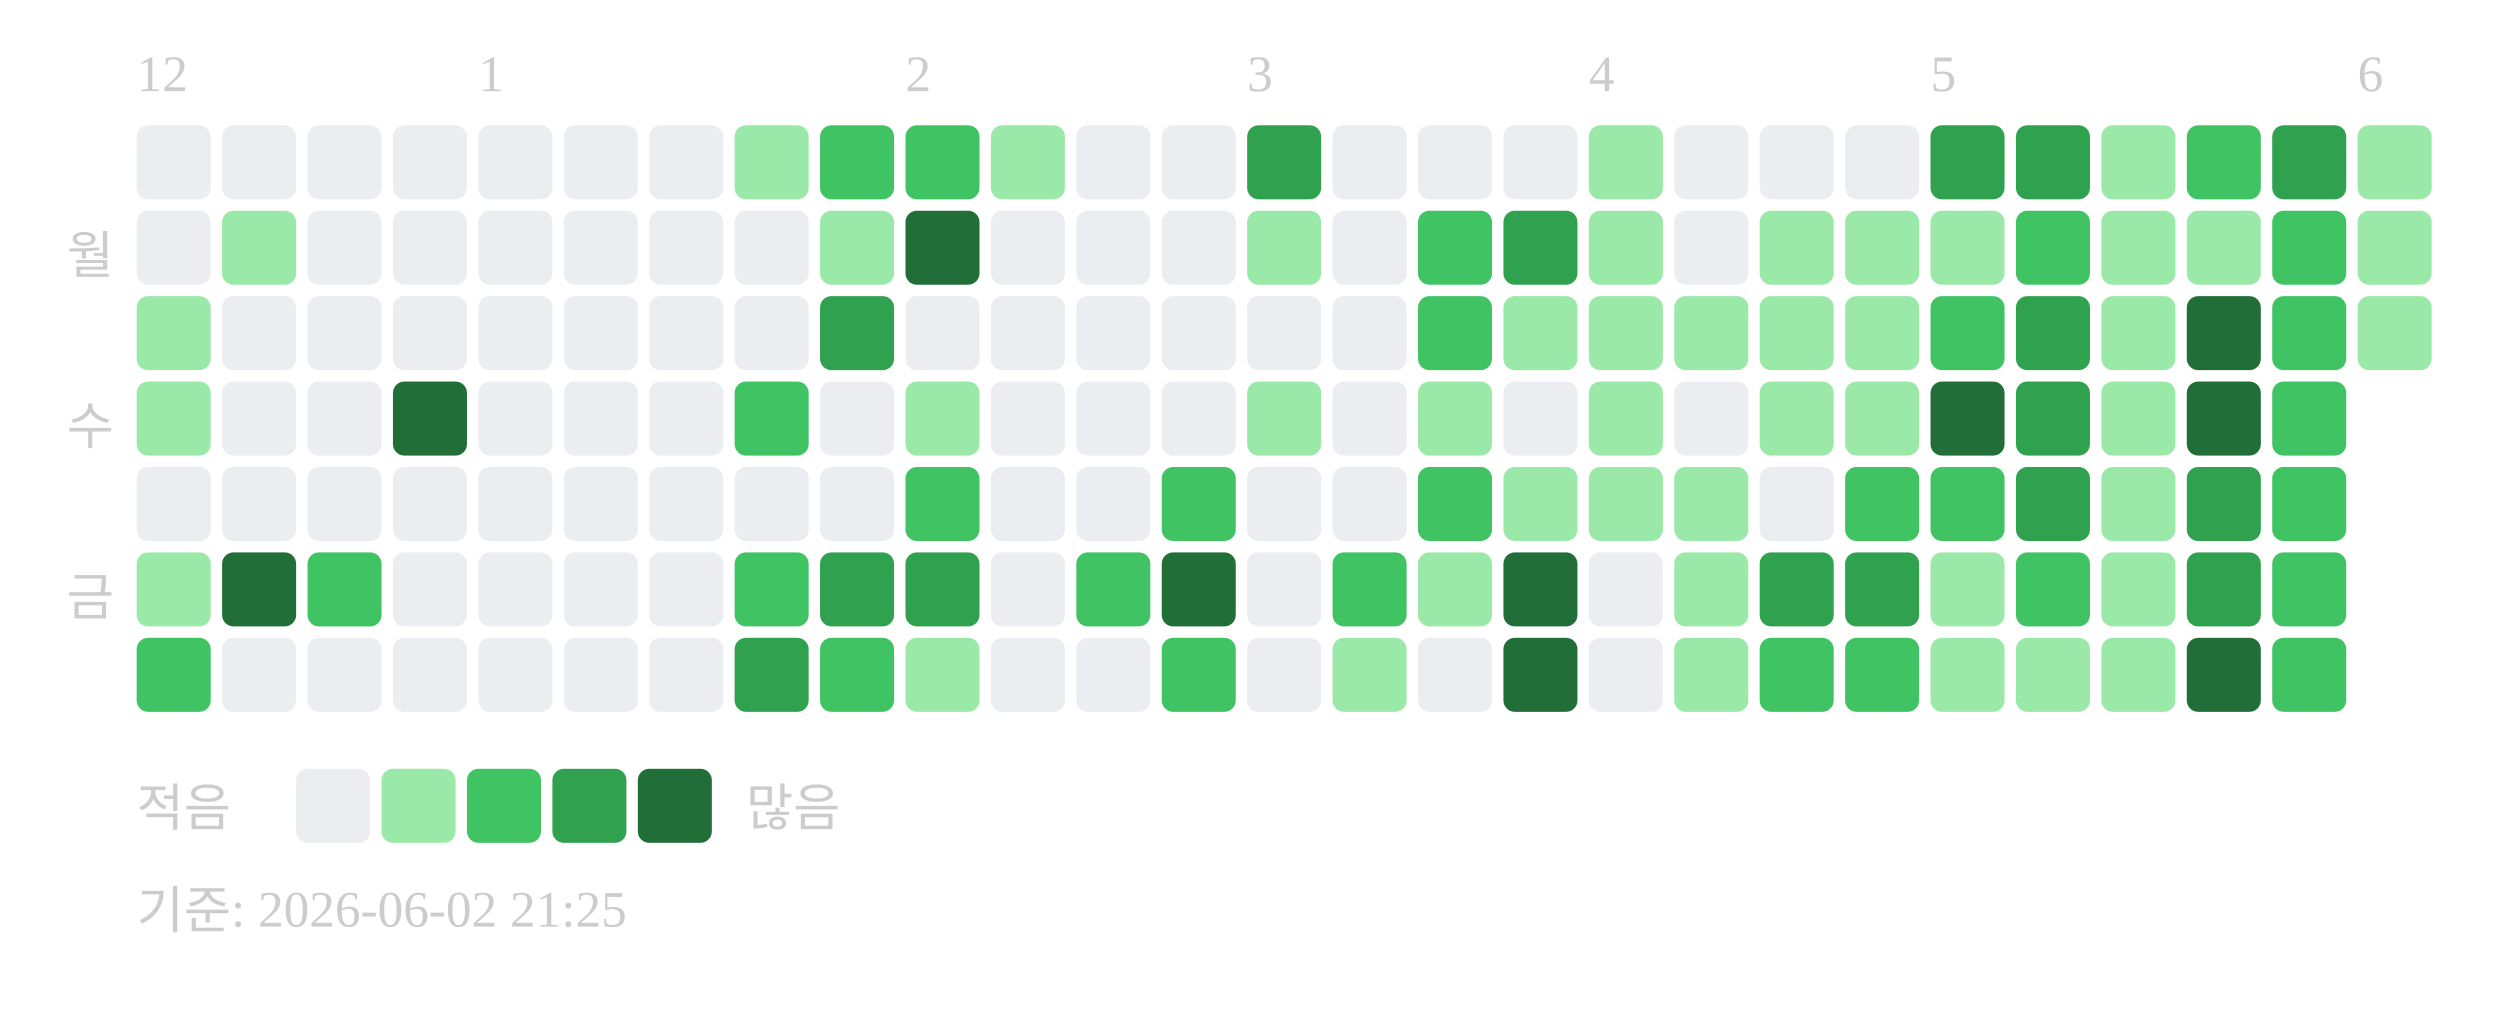
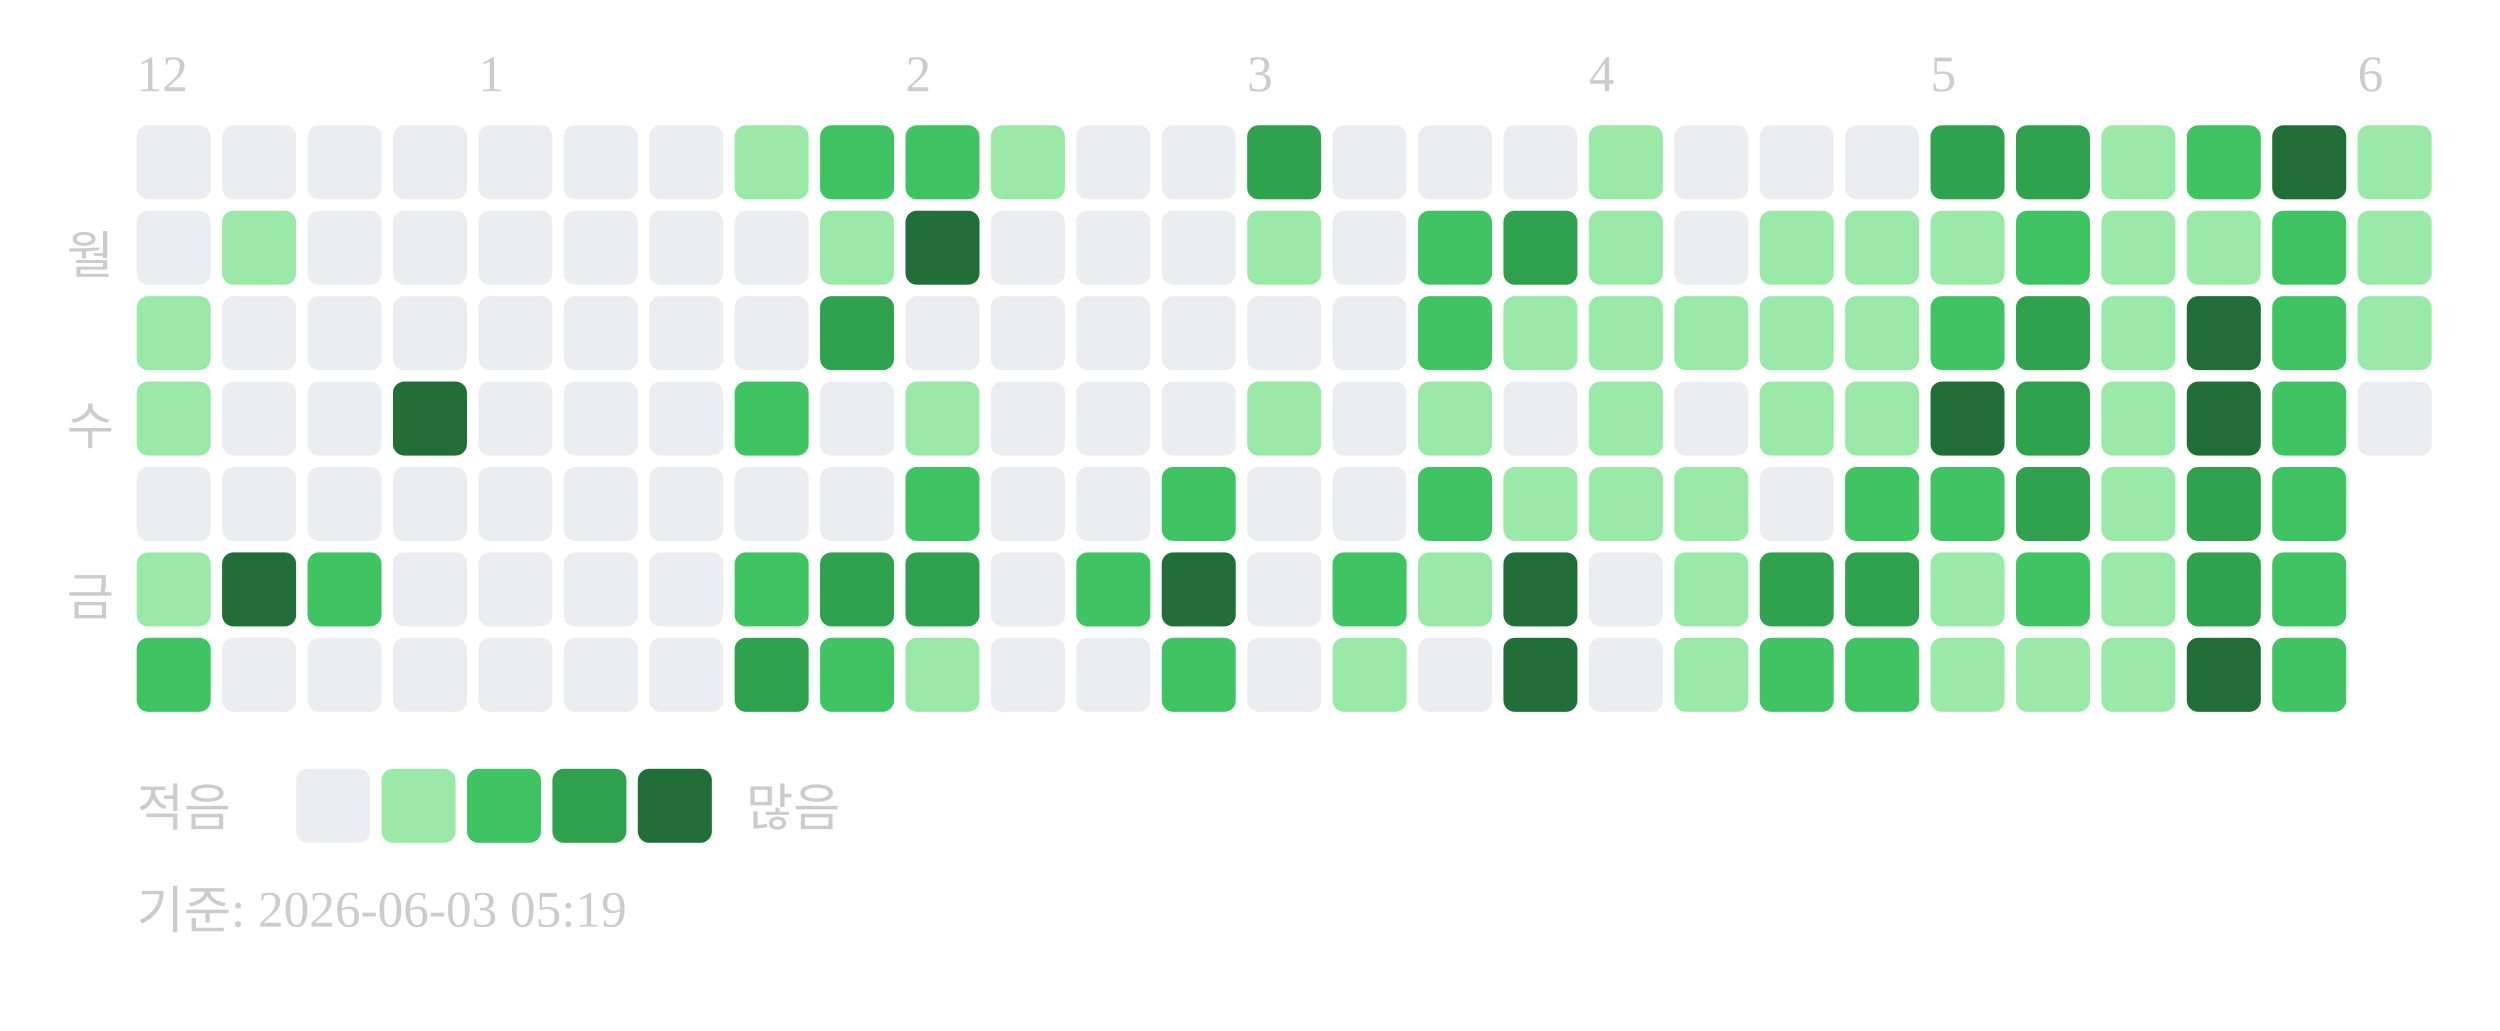
<svg xmlns="http://www.w3.org/2000/svg" width="439" height="181">
  <text x="24" y="16" font-size="9" fill="#cccccc">12</text>
  <text x="84" y="16" font-size="9" fill="#cccccc">1</text>
  <text x="159" y="16" font-size="9" fill="#cccccc">2</text>
  <text x="219" y="16" font-size="9" fill="#cccccc">3</text>
  <text x="279" y="16" font-size="9" fill="#cccccc">4</text>
  <text x="339" y="16" font-size="9" fill="#cccccc">5</text>
  <text x="414" y="16" font-size="9" fill="#cccccc">6</text>
  <text x="20" y="48" text-anchor="end" font-size="9" fill="#cccccc">월</text>
  <text x="20" y="78" text-anchor="end" font-size="9" fill="#cccccc">수</text>
  <text x="20" y="108" text-anchor="end" font-size="9" fill="#cccccc">금</text>
  <rect x="24" y="22" width="13" height="13" rx="2" fill="#ebedf0" />
  <rect x="24" y="37" width="13" height="13" rx="2" fill="#ebedf0" />
  <rect x="24" y="52" width="13" height="13" rx="2" fill="#9be9a8" />
  <rect x="24" y="67" width="13" height="13" rx="2" fill="#9be9a8" />
  <rect x="24" y="82" width="13" height="13" rx="2" fill="#ebedf0" />
  <rect x="24" y="97" width="13" height="13" rx="2" fill="#9be9a8" />
  <rect x="24" y="112" width="13" height="13" rx="2" fill="#40c463" />
  <rect x="39" y="22" width="13" height="13" rx="2" fill="#ebedf0" />
  <rect x="39" y="37" width="13" height="13" rx="2" fill="#9be9a8" />
  <rect x="39" y="52" width="13" height="13" rx="2" fill="#ebedf0" />
  <rect x="39" y="67" width="13" height="13" rx="2" fill="#ebedf0" />
  <rect x="39" y="82" width="13" height="13" rx="2" fill="#ebedf0" />
  <rect x="39" y="97" width="13" height="13" rx="2" fill="#216e39" />
  <rect x="39" y="112" width="13" height="13" rx="2" fill="#ebedf0" />
  <rect x="54" y="22" width="13" height="13" rx="2" fill="#ebedf0" />
  <rect x="54" y="37" width="13" height="13" rx="2" fill="#ebedf0" />
  <rect x="54" y="52" width="13" height="13" rx="2" fill="#ebedf0" />
  <rect x="54" y="67" width="13" height="13" rx="2" fill="#ebedf0" />
  <rect x="54" y="82" width="13" height="13" rx="2" fill="#ebedf0" />
  <rect x="54" y="97" width="13" height="13" rx="2" fill="#40c463" />
  <rect x="54" y="112" width="13" height="13" rx="2" fill="#ebedf0" />
  <rect x="69" y="22" width="13" height="13" rx="2" fill="#ebedf0" />
  <rect x="69" y="37" width="13" height="13" rx="2" fill="#ebedf0" />
  <rect x="69" y="52" width="13" height="13" rx="2" fill="#ebedf0" />
  <rect x="69" y="67" width="13" height="13" rx="2" fill="#216e39" />
  <rect x="69" y="82" width="13" height="13" rx="2" fill="#ebedf0" />
  <rect x="69" y="97" width="13" height="13" rx="2" fill="#ebedf0" />
  <rect x="69" y="112" width="13" height="13" rx="2" fill="#ebedf0" />
  <rect x="84" y="22" width="13" height="13" rx="2" fill="#ebedf0" />
  <rect x="84" y="37" width="13" height="13" rx="2" fill="#ebedf0" />
  <rect x="84" y="52" width="13" height="13" rx="2" fill="#ebedf0" />
  <rect x="84" y="67" width="13" height="13" rx="2" fill="#ebedf0" />
  <rect x="84" y="82" width="13" height="13" rx="2" fill="#ebedf0" />
  <rect x="84" y="97" width="13" height="13" rx="2" fill="#ebedf0" />
  <rect x="84" y="112" width="13" height="13" rx="2" fill="#ebedf0" />
  <rect x="99" y="22" width="13" height="13" rx="2" fill="#ebedf0" />
  <rect x="99" y="37" width="13" height="13" rx="2" fill="#ebedf0" />
  <rect x="99" y="52" width="13" height="13" rx="2" fill="#ebedf0" />
  <rect x="99" y="67" width="13" height="13" rx="2" fill="#ebedf0" />
  <rect x="99" y="82" width="13" height="13" rx="2" fill="#ebedf0" />
  <rect x="99" y="97" width="13" height="13" rx="2" fill="#ebedf0" />
  <rect x="99" y="112" width="13" height="13" rx="2" fill="#ebedf0" />
  <rect x="114" y="22" width="13" height="13" rx="2" fill="#ebedf0" />
  <rect x="114" y="37" width="13" height="13" rx="2" fill="#ebedf0" />
  <rect x="114" y="52" width="13" height="13" rx="2" fill="#ebedf0" />
  <rect x="114" y="67" width="13" height="13" rx="2" fill="#ebedf0" />
  <rect x="114" y="82" width="13" height="13" rx="2" fill="#ebedf0" />
  <rect x="114" y="97" width="13" height="13" rx="2" fill="#ebedf0" />
  <rect x="114" y="112" width="13" height="13" rx="2" fill="#ebedf0" />
  <rect x="129" y="22" width="13" height="13" rx="2" fill="#9be9a8" />
  <rect x="129" y="37" width="13" height="13" rx="2" fill="#ebedf0" />
  <rect x="129" y="52" width="13" height="13" rx="2" fill="#ebedf0" />
  <rect x="129" y="67" width="13" height="13" rx="2" fill="#40c463" />
  <rect x="129" y="82" width="13" height="13" rx="2" fill="#ebedf0" />
  <rect x="129" y="97" width="13" height="13" rx="2" fill="#40c463" />
  <rect x="129" y="112" width="13" height="13" rx="2" fill="#30a14e" />
  <rect x="144" y="22" width="13" height="13" rx="2" fill="#40c463" />
  <rect x="144" y="37" width="13" height="13" rx="2" fill="#9be9a8" />
  <rect x="144" y="52" width="13" height="13" rx="2" fill="#30a14e" />
  <rect x="144" y="67" width="13" height="13" rx="2" fill="#ebedf0" />
  <rect x="144" y="82" width="13" height="13" rx="2" fill="#ebedf0" />
  <rect x="144" y="97" width="13" height="13" rx="2" fill="#30a14e" />
  <rect x="144" y="112" width="13" height="13" rx="2" fill="#40c463" />
  <rect x="159" y="22" width="13" height="13" rx="2" fill="#40c463" />
  <rect x="159" y="37" width="13" height="13" rx="2" fill="#216e39" />
  <rect x="159" y="52" width="13" height="13" rx="2" fill="#ebedf0" />
  <rect x="159" y="67" width="13" height="13" rx="2" fill="#9be9a8" />
  <rect x="159" y="82" width="13" height="13" rx="2" fill="#40c463" />
  <rect x="159" y="97" width="13" height="13" rx="2" fill="#30a14e" />
  <rect x="159" y="112" width="13" height="13" rx="2" fill="#9be9a8" />
  <rect x="174" y="22" width="13" height="13" rx="2" fill="#9be9a8" />
  <rect x="174" y="37" width="13" height="13" rx="2" fill="#ebedf0" />
  <rect x="174" y="52" width="13" height="13" rx="2" fill="#ebedf0" />
  <rect x="174" y="67" width="13" height="13" rx="2" fill="#ebedf0" />
  <rect x="174" y="82" width="13" height="13" rx="2" fill="#ebedf0" />
  <rect x="174" y="97" width="13" height="13" rx="2" fill="#ebedf0" />
  <rect x="174" y="112" width="13" height="13" rx="2" fill="#ebedf0" />
  <rect x="189" y="22" width="13" height="13" rx="2" fill="#ebedf0" />
  <rect x="189" y="37" width="13" height="13" rx="2" fill="#ebedf0" />
  <rect x="189" y="52" width="13" height="13" rx="2" fill="#ebedf0" />
  <rect x="189" y="67" width="13" height="13" rx="2" fill="#ebedf0" />
  <rect x="189" y="82" width="13" height="13" rx="2" fill="#ebedf0" />
  <rect x="189" y="97" width="13" height="13" rx="2" fill="#40c463" />
  <rect x="189" y="112" width="13" height="13" rx="2" fill="#ebedf0" />
  <rect x="204" y="22" width="13" height="13" rx="2" fill="#ebedf0" />
  <rect x="204" y="37" width="13" height="13" rx="2" fill="#ebedf0" />
  <rect x="204" y="52" width="13" height="13" rx="2" fill="#ebedf0" />
  <rect x="204" y="67" width="13" height="13" rx="2" fill="#ebedf0" />
  <rect x="204" y="82" width="13" height="13" rx="2" fill="#40c463" />
  <rect x="204" y="97" width="13" height="13" rx="2" fill="#216e39" />
  <rect x="204" y="112" width="13" height="13" rx="2" fill="#40c463" />
  <rect x="219" y="22" width="13" height="13" rx="2" fill="#30a14e" />
  <rect x="219" y="37" width="13" height="13" rx="2" fill="#9be9a8" />
  <rect x="219" y="52" width="13" height="13" rx="2" fill="#ebedf0" />
  <rect x="219" y="67" width="13" height="13" rx="2" fill="#9be9a8" />
  <rect x="219" y="82" width="13" height="13" rx="2" fill="#ebedf0" />
  <rect x="219" y="97" width="13" height="13" rx="2" fill="#ebedf0" />
  <rect x="219" y="112" width="13" height="13" rx="2" fill="#ebedf0" />
  <rect x="234" y="22" width="13" height="13" rx="2" fill="#ebedf0" />
  <rect x="234" y="37" width="13" height="13" rx="2" fill="#ebedf0" />
  <rect x="234" y="52" width="13" height="13" rx="2" fill="#ebedf0" />
  <rect x="234" y="67" width="13" height="13" rx="2" fill="#ebedf0" />
  <rect x="234" y="82" width="13" height="13" rx="2" fill="#ebedf0" />
  <rect x="234" y="97" width="13" height="13" rx="2" fill="#40c463" />
  <rect x="234" y="112" width="13" height="13" rx="2" fill="#9be9a8" />
  <rect x="249" y="22" width="13" height="13" rx="2" fill="#ebedf0" />
  <rect x="249" y="37" width="13" height="13" rx="2" fill="#40c463" />
  <rect x="249" y="52" width="13" height="13" rx="2" fill="#40c463" />
  <rect x="249" y="67" width="13" height="13" rx="2" fill="#9be9a8" />
  <rect x="249" y="82" width="13" height="13" rx="2" fill="#40c463" />
  <rect x="249" y="97" width="13" height="13" rx="2" fill="#9be9a8" />
  <rect x="249" y="112" width="13" height="13" rx="2" fill="#ebedf0" />
  <rect x="264" y="22" width="13" height="13" rx="2" fill="#ebedf0" />
  <rect x="264" y="37" width="13" height="13" rx="2" fill="#30a14e" />
  <rect x="264" y="52" width="13" height="13" rx="2" fill="#9be9a8" />
  <rect x="264" y="67" width="13" height="13" rx="2" fill="#ebedf0" />
  <rect x="264" y="82" width="13" height="13" rx="2" fill="#9be9a8" />
  <rect x="264" y="97" width="13" height="13" rx="2" fill="#216e39" />
  <rect x="264" y="112" width="13" height="13" rx="2" fill="#216e39" />
  <rect x="279" y="22" width="13" height="13" rx="2" fill="#9be9a8" />
  <rect x="279" y="37" width="13" height="13" rx="2" fill="#9be9a8" />
  <rect x="279" y="52" width="13" height="13" rx="2" fill="#9be9a8" />
  <rect x="279" y="67" width="13" height="13" rx="2" fill="#9be9a8" />
  <rect x="279" y="82" width="13" height="13" rx="2" fill="#9be9a8" />
  <rect x="279" y="97" width="13" height="13" rx="2" fill="#ebedf0" />
  <rect x="279" y="112" width="13" height="13" rx="2" fill="#ebedf0" />
  <rect x="294" y="22" width="13" height="13" rx="2" fill="#ebedf0" />
  <rect x="294" y="37" width="13" height="13" rx="2" fill="#ebedf0" />
  <rect x="294" y="52" width="13" height="13" rx="2" fill="#9be9a8" />
  <rect x="294" y="67" width="13" height="13" rx="2" fill="#ebedf0" />
  <rect x="294" y="82" width="13" height="13" rx="2" fill="#9be9a8" />
  <rect x="294" y="97" width="13" height="13" rx="2" fill="#9be9a8" />
  <rect x="294" y="112" width="13" height="13" rx="2" fill="#9be9a8" />
  <rect x="309" y="22" width="13" height="13" rx="2" fill="#ebedf0" />
  <rect x="309" y="37" width="13" height="13" rx="2" fill="#9be9a8" />
  <rect x="309" y="52" width="13" height="13" rx="2" fill="#9be9a8" />
  <rect x="309" y="67" width="13" height="13" rx="2" fill="#9be9a8" />
  <rect x="309" y="82" width="13" height="13" rx="2" fill="#ebedf0" />
  <rect x="309" y="97" width="13" height="13" rx="2" fill="#30a14e" />
  <rect x="309" y="112" width="13" height="13" rx="2" fill="#40c463" />
  <rect x="324" y="22" width="13" height="13" rx="2" fill="#ebedf0" />
  <rect x="324" y="37" width="13" height="13" rx="2" fill="#9be9a8" />
  <rect x="324" y="52" width="13" height="13" rx="2" fill="#9be9a8" />
  <rect x="324" y="67" width="13" height="13" rx="2" fill="#9be9a8" />
  <rect x="324" y="82" width="13" height="13" rx="2" fill="#40c463" />
  <rect x="324" y="97" width="13" height="13" rx="2" fill="#30a14e" />
  <rect x="324" y="112" width="13" height="13" rx="2" fill="#40c463" />
  <rect x="339" y="22" width="13" height="13" rx="2" fill="#30a14e" />
  <rect x="339" y="37" width="13" height="13" rx="2" fill="#9be9a8" />
  <rect x="339" y="52" width="13" height="13" rx="2" fill="#40c463" />
  <rect x="339" y="67" width="13" height="13" rx="2" fill="#216e39" />
  <rect x="339" y="82" width="13" height="13" rx="2" fill="#40c463" />
  <rect x="339" y="97" width="13" height="13" rx="2" fill="#9be9a8" />
  <rect x="339" y="112" width="13" height="13" rx="2" fill="#9be9a8" />
  <rect x="354" y="22" width="13" height="13" rx="2" fill="#30a14e" />
  <rect x="354" y="37" width="13" height="13" rx="2" fill="#40c463" />
  <rect x="354" y="52" width="13" height="13" rx="2" fill="#30a14e" />
  <rect x="354" y="67" width="13" height="13" rx="2" fill="#30a14e" />
  <rect x="354" y="82" width="13" height="13" rx="2" fill="#30a14e" />
  <rect x="354" y="97" width="13" height="13" rx="2" fill="#40c463" />
  <rect x="354" y="112" width="13" height="13" rx="2" fill="#9be9a8" />
  <rect x="369" y="22" width="13" height="13" rx="2" fill="#9be9a8" />
  <rect x="369" y="37" width="13" height="13" rx="2" fill="#9be9a8" />
  <rect x="369" y="52" width="13" height="13" rx="2" fill="#9be9a8" />
  <rect x="369" y="67" width="13" height="13" rx="2" fill="#9be9a8" />
  <rect x="369" y="82" width="13" height="13" rx="2" fill="#9be9a8" />
  <rect x="369" y="97" width="13" height="13" rx="2" fill="#9be9a8" />
  <rect x="369" y="112" width="13" height="13" rx="2" fill="#9be9a8" />
  <rect x="384" y="22" width="13" height="13" rx="2" fill="#40c463" />
  <rect x="384" y="37" width="13" height="13" rx="2" fill="#9be9a8" />
  <rect x="384" y="52" width="13" height="13" rx="2" fill="#216e39" />
  <rect x="384" y="67" width="13" height="13" rx="2" fill="#216e39" />
  <rect x="384" y="82" width="13" height="13" rx="2" fill="#30a14e" />
  <rect x="384" y="97" width="13" height="13" rx="2" fill="#30a14e" />
  <rect x="384" y="112" width="13" height="13" rx="2" fill="#216e39" />
-   <rect x="399" y="22" width="13" height="13" rx="2" fill="#30a14e" />
+   <rect x="399" y="22" width="13" height="13" rx="2" fill="#216e39" />
  <rect x="399" y="37" width="13" height="13" rx="2" fill="#40c463" />
  <rect x="399" y="52" width="13" height="13" rx="2" fill="#40c463" />
  <rect x="399" y="67" width="13" height="13" rx="2" fill="#40c463" />
  <rect x="399" y="82" width="13" height="13" rx="2" fill="#40c463" />
  <rect x="399" y="97" width="13" height="13" rx="2" fill="#40c463" />
  <rect x="399" y="112" width="13" height="13" rx="2" fill="#40c463" />
  <rect x="414" y="22" width="13" height="13" rx="2" fill="#9be9a8" />
  <rect x="414" y="37" width="13" height="13" rx="2" fill="#9be9a8" />
  <rect x="414" y="52" width="13" height="13" rx="2" fill="#9be9a8" />
+   <rect x="414" y="67" width="13" height="13" rx="2" fill="#ebedf0" />
  <text x="24" y="145" font-size="9" fill="#cccccc">적음</text>
  <rect x="52" y="135" width="13" height="13" rx="2" fill="#ebedf0" />
  <rect x="67" y="135" width="13" height="13" rx="2" fill="#9be9a8" />
  <rect x="82" y="135" width="13" height="13" rx="2" fill="#40c463" />
  <rect x="97" y="135" width="13" height="13" rx="2" fill="#30a14e" />
  <rect x="112" y="135" width="13" height="13" rx="2" fill="#216e39" />
  <text x="131" y="145" font-size="9" fill="#cccccc">많음</text>
-   <text x="24" y="163" font-size="9" fill="#cccccc">기준: 2026-06-02 21:25</text>
+   <text x="24" y="163" font-size="9" fill="#cccccc">기준: 2026-06-03 05:19</text>
</svg>
